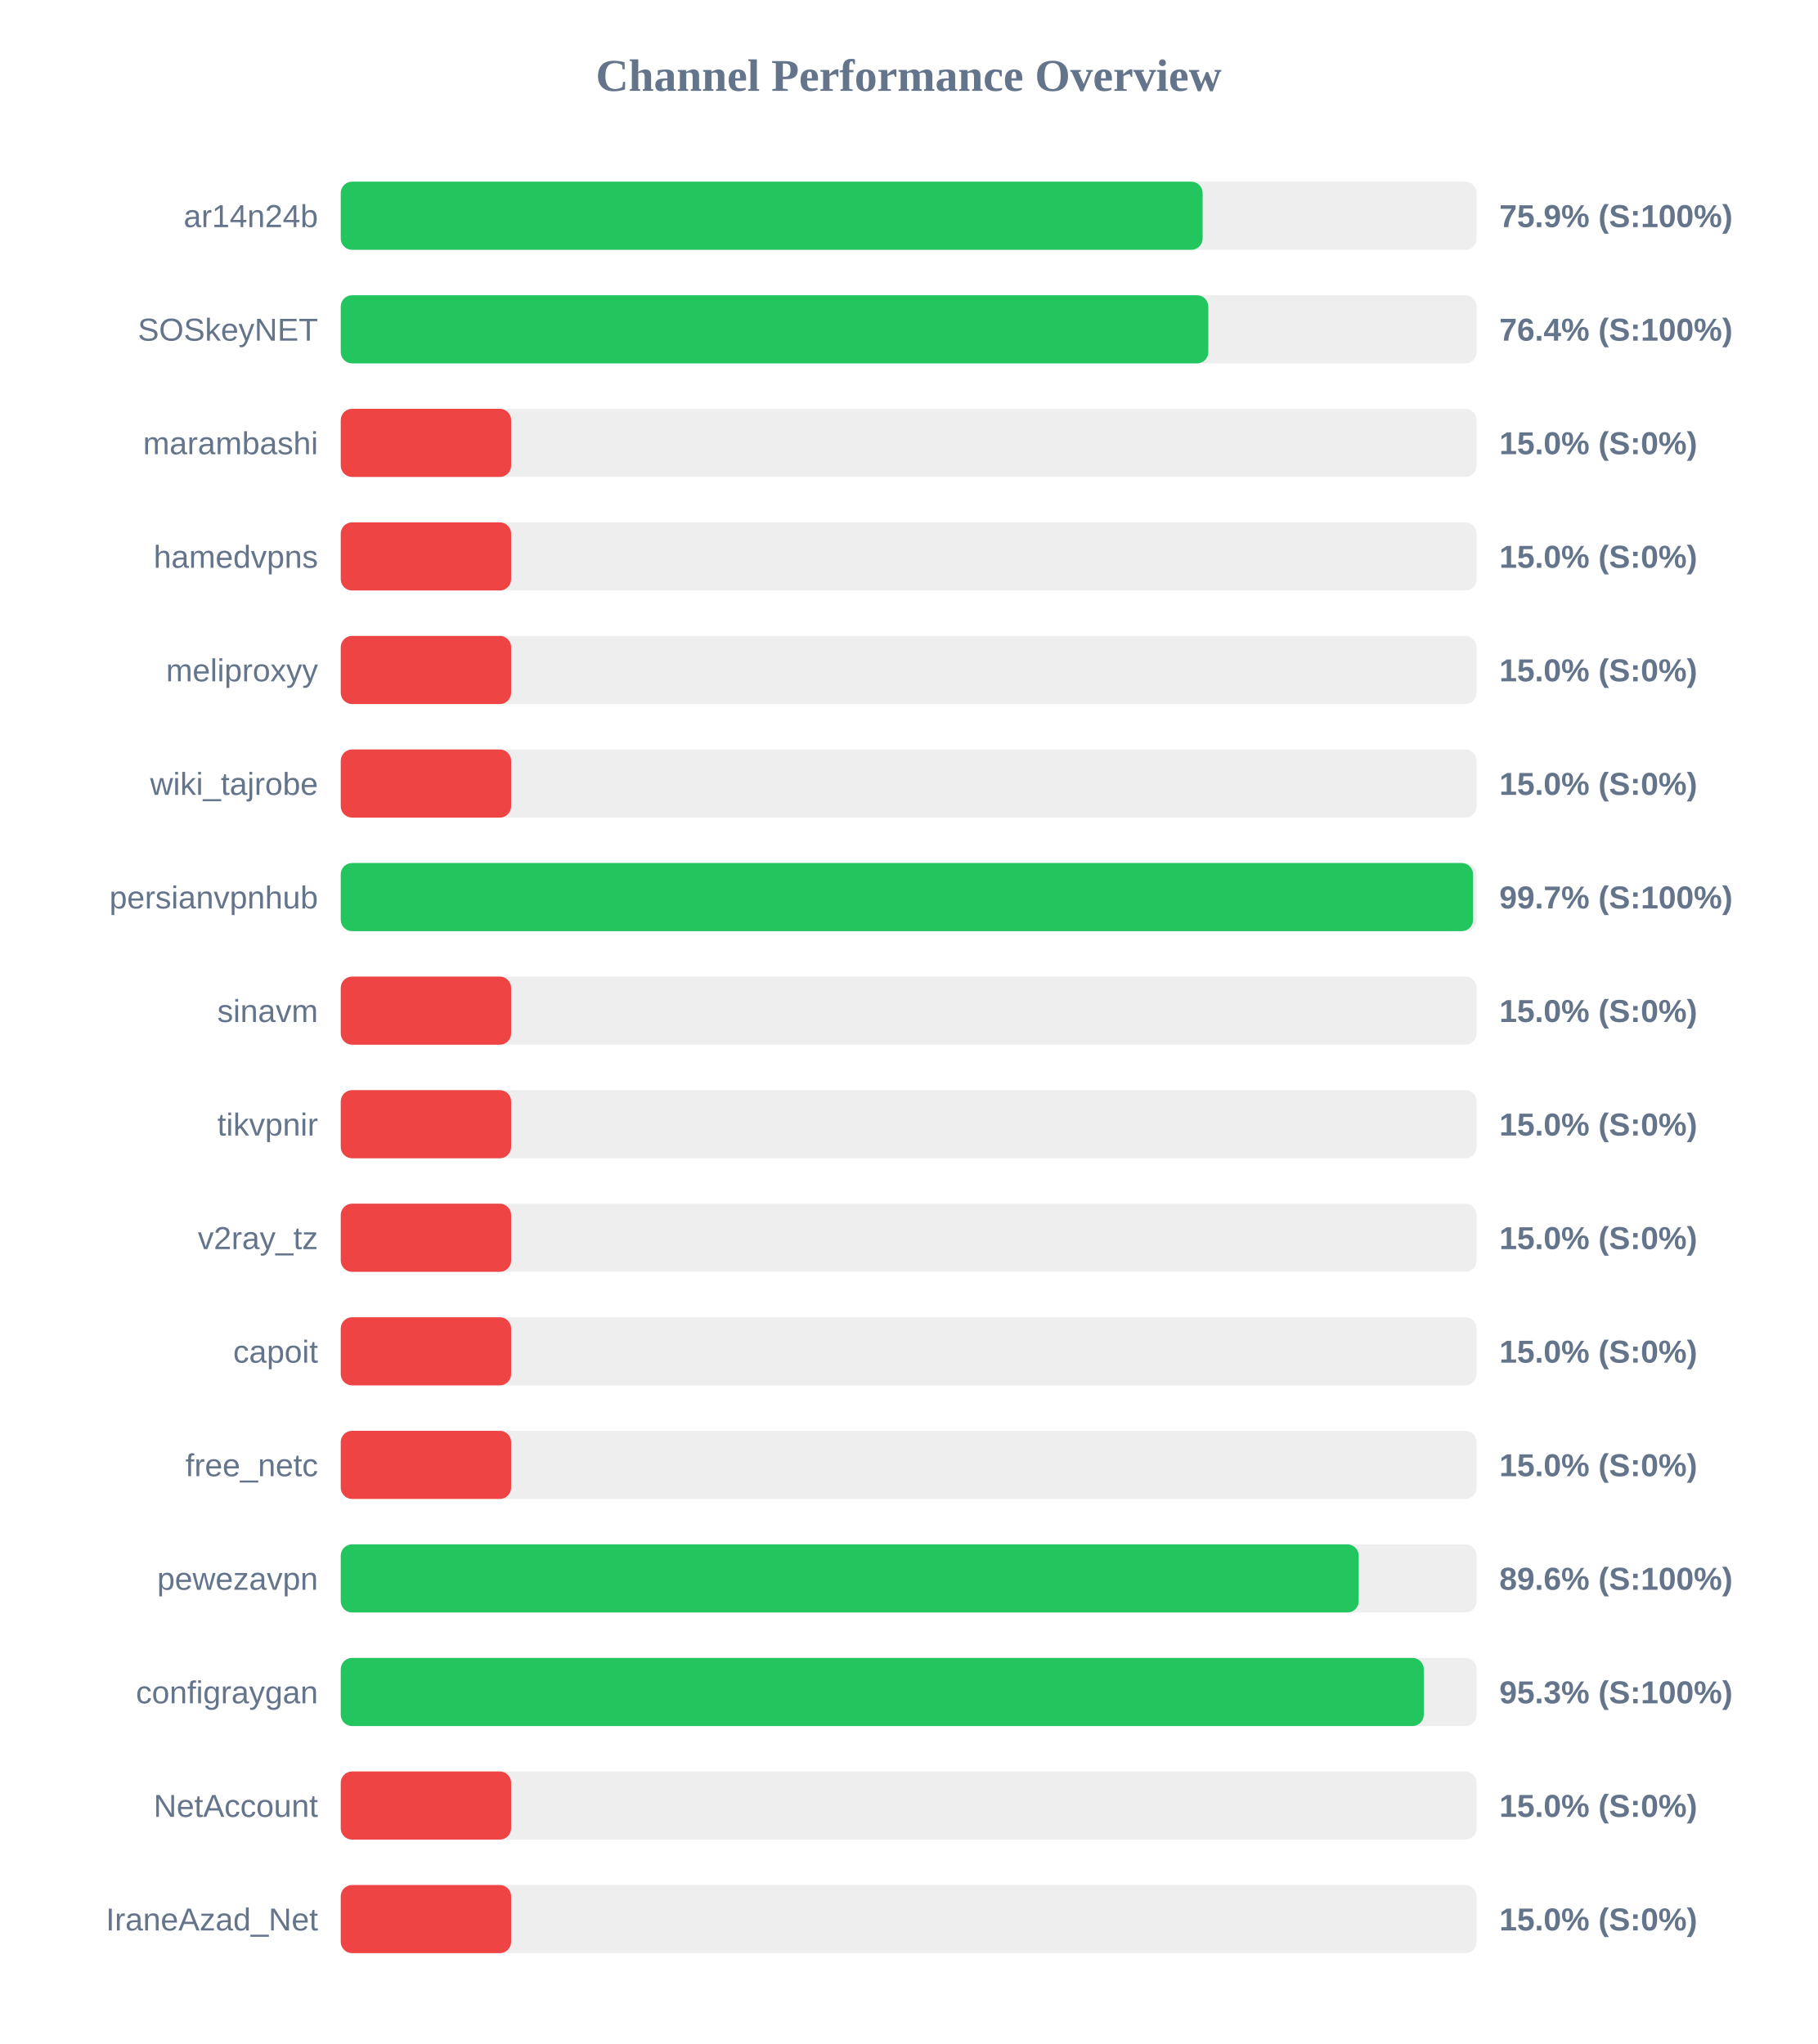
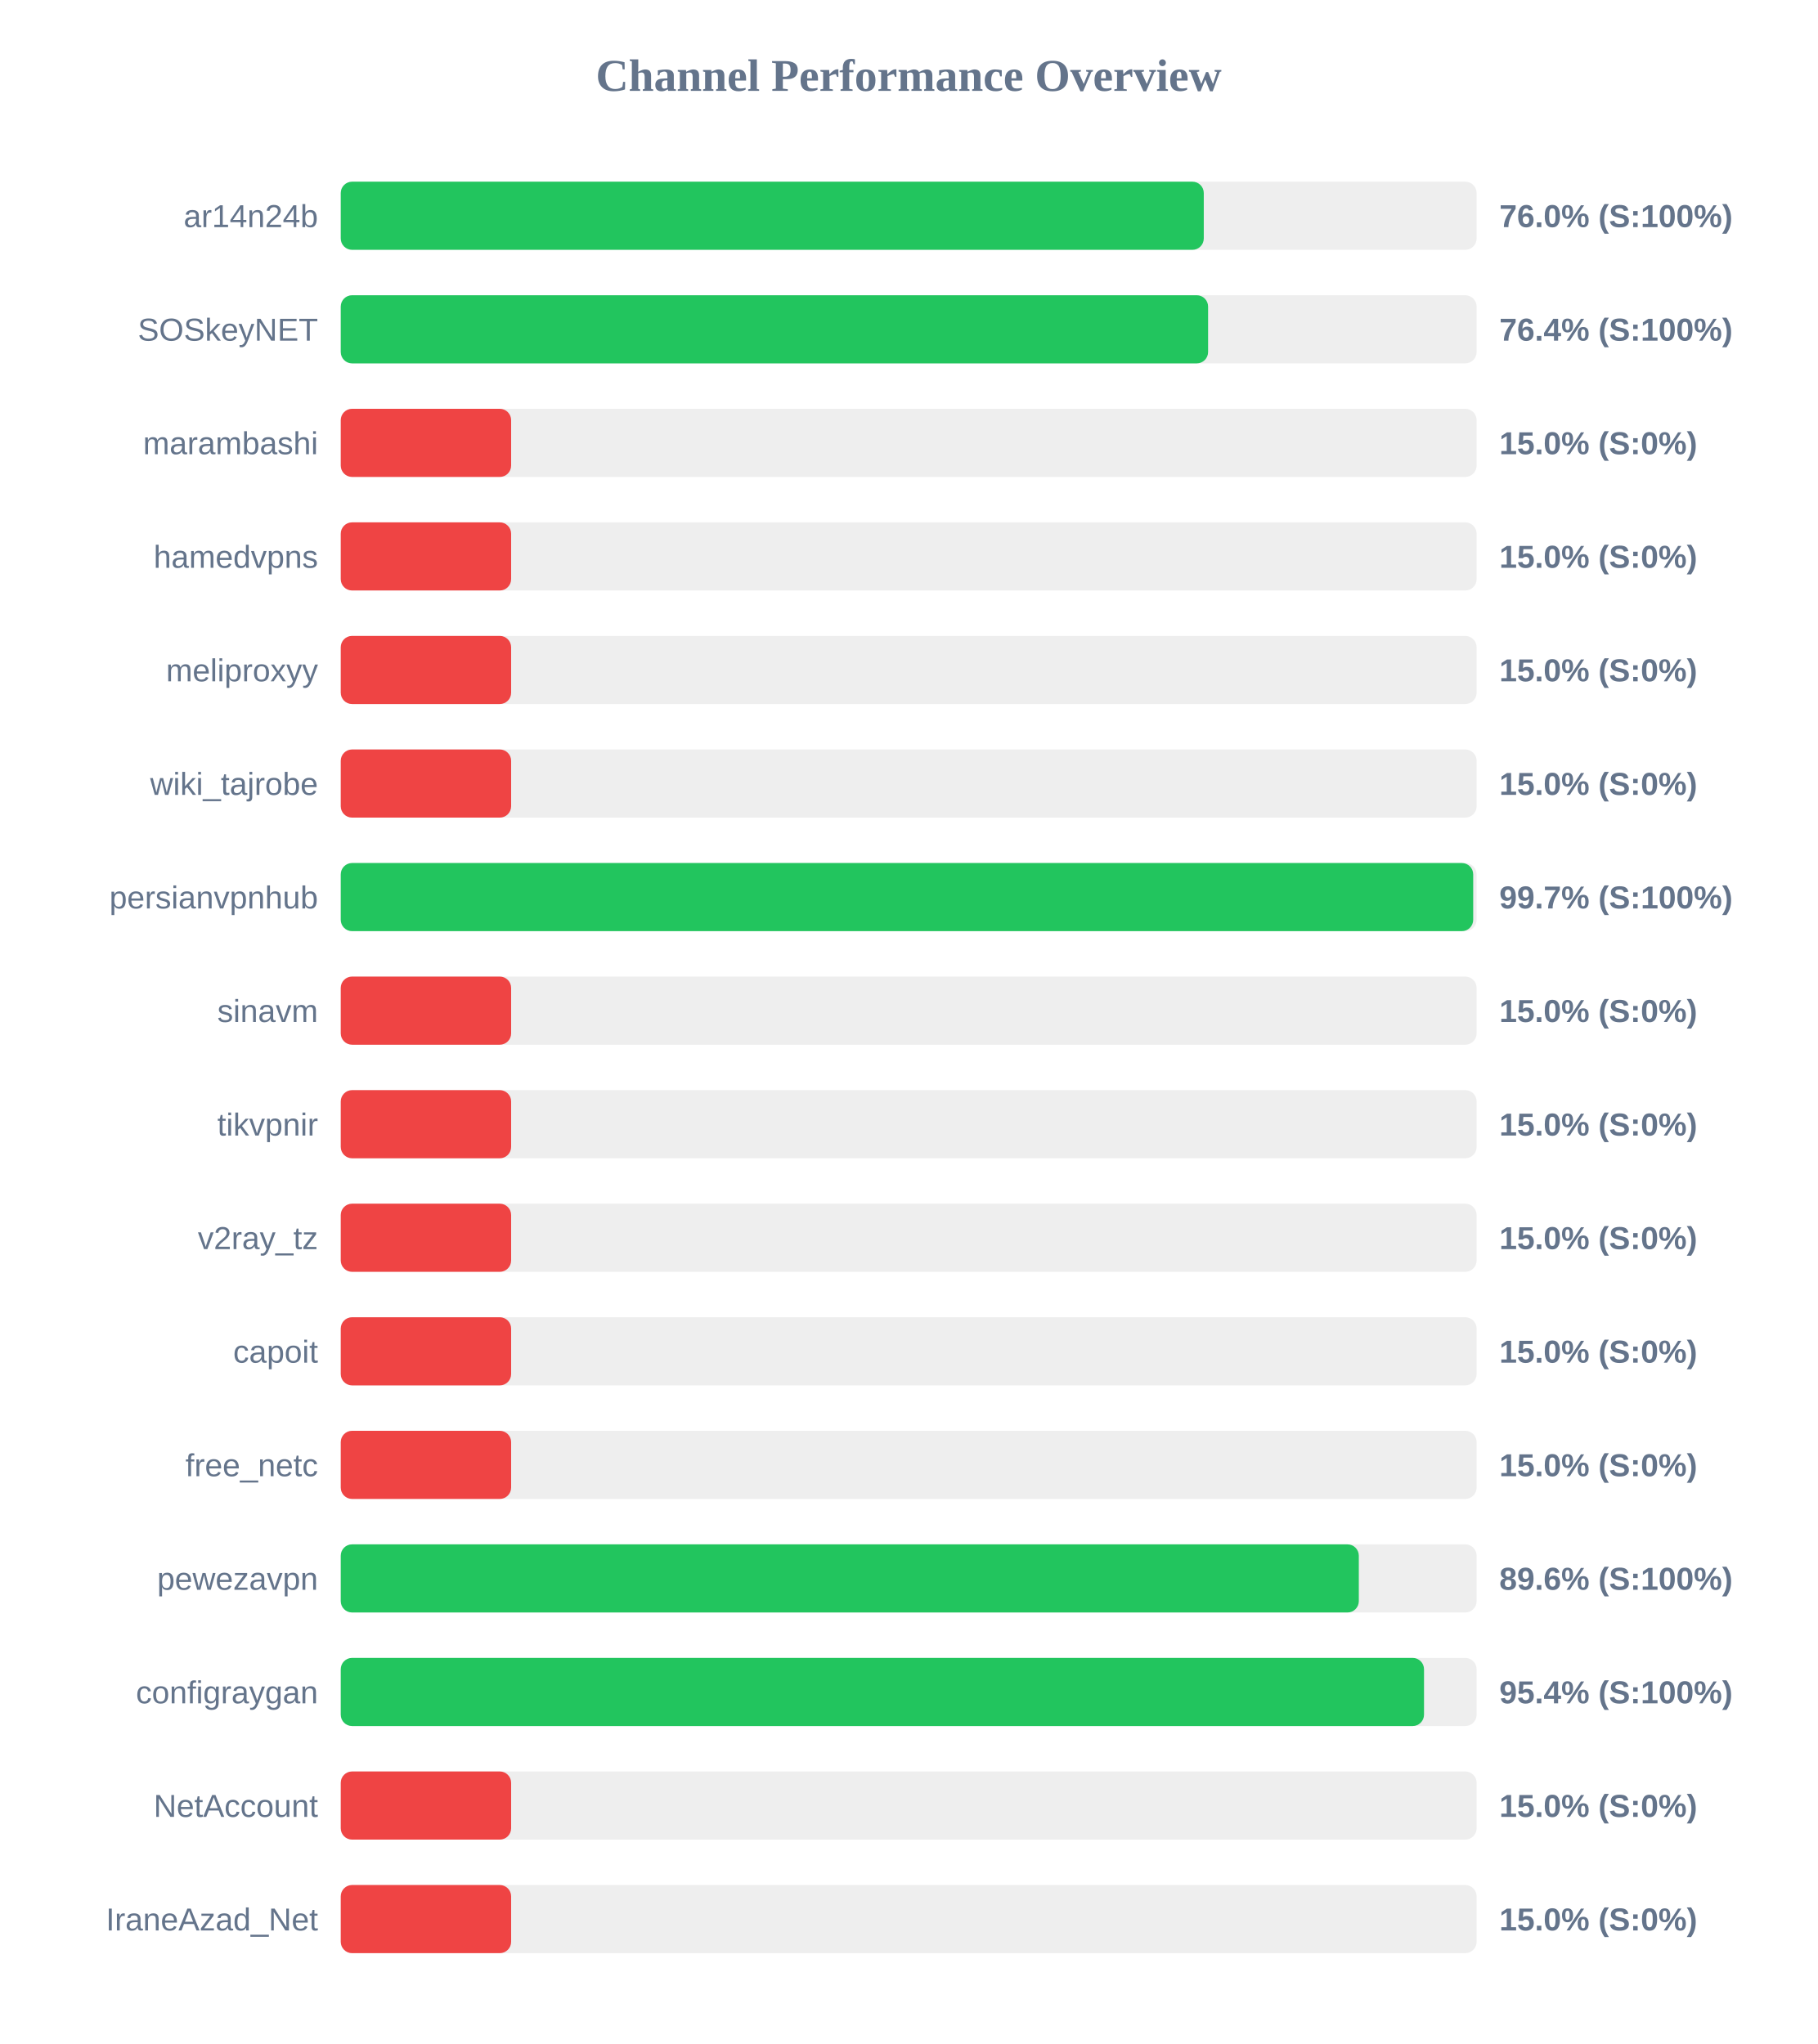
<svg xmlns="http://www.w3.org/2000/svg" width="800" height="900" version="1.1">
  <style>
        .row { font: 14px Arial; fill: #64748b; }
        .score { font: bold 14px Arial; fill: #64748b; }
    </style>
  <text x="400" y="40" text-anchor="middle" font-size="20px" font-weight="bold" fill="#64748b">Channel Performance Overview</text>
  <rect x="150" y="80" width="500" height="30" fill="#eee" rx="5" />
-   <rect x="150" y="80" width="379.4" height="30" fill="#22c55e" rx="5" />
+   <rect x="150" y="80" width="379.9" height="30" fill="#22c55e" rx="5" />
  <text x="140" y="100" text-anchor="end" class="row">ar14n24b</text>
-   <text x="660" y="100" text-anchor="start" class="score">75.9% (S:100%)</text>
+   <text x="660" y="100" text-anchor="start" class="score">76.0% (S:100%)</text>
  <rect x="150" y="130" width="500" height="30" fill="#eee" rx="5" />
-   <rect x="150" y="130" width="381.9" height="30" fill="#22c55e" rx="5" />
+   <rect x="150" y="130" width="381.8" height="30" fill="#22c55e" rx="5" />
  <text x="140" y="150" text-anchor="end" class="row">SOSkeyNET</text>
  <text x="660" y="150" text-anchor="start" class="score">76.4% (S:100%)</text>
  <rect x="150" y="180" width="500" height="30" fill="#eee" rx="5" />
  <rect x="150" y="180" width="75.0" height="30" fill="#ef4444" rx="5" />
  <text x="140" y="200" text-anchor="end" class="row">marambashi</text>
  <text x="660" y="200" text-anchor="start" class="score">15.0% (S:0%)</text>
  <rect x="150" y="230" width="500" height="30" fill="#eee" rx="5" />
  <rect x="150" y="230" width="75.0" height="30" fill="#ef4444" rx="5" />
  <text x="140" y="250" text-anchor="end" class="row">hamedvpns</text>
  <text x="660" y="250" text-anchor="start" class="score">15.0% (S:0%)</text>
  <rect x="150" y="280" width="500" height="30" fill="#eee" rx="5" />
  <rect x="150" y="280" width="75.0" height="30" fill="#ef4444" rx="5" />
  <text x="140" y="300" text-anchor="end" class="row">meliproxyy</text>
  <text x="660" y="300" text-anchor="start" class="score">15.0% (S:0%)</text>
  <rect x="150" y="330" width="500" height="30" fill="#eee" rx="5" />
  <rect x="150" y="330" width="75.0" height="30" fill="#ef4444" rx="5" />
  <text x="140" y="350" text-anchor="end" class="row">wiki_tajrobe</text>
  <text x="660" y="350" text-anchor="start" class="score">15.0% (S:0%)</text>
  <rect x="150" y="380" width="500" height="30" fill="#eee" rx="5" />
-   <rect x="150" y="380" width="498.45" height="30" fill="#22c55e" rx="5" />
+   <rect x="150" y="380" width="498.5" height="30" fill="#22c55e" rx="5" />
  <text x="140" y="400" text-anchor="end" class="row">persianvpnhub</text>
  <text x="660" y="400" text-anchor="start" class="score">99.7% (S:100%)</text>
  <rect x="150" y="430" width="500" height="30" fill="#eee" rx="5" />
  <rect x="150" y="430" width="75.0" height="30" fill="#ef4444" rx="5" />
  <text x="140" y="450" text-anchor="end" class="row">sinavm</text>
  <text x="660" y="450" text-anchor="start" class="score">15.0% (S:0%)</text>
  <rect x="150" y="480" width="500" height="30" fill="#eee" rx="5" />
  <rect x="150" y="480" width="75.0" height="30" fill="#ef4444" rx="5" />
  <text x="140" y="500" text-anchor="end" class="row">tikvpnir</text>
  <text x="660" y="500" text-anchor="start" class="score">15.0% (S:0%)</text>
  <rect x="150" y="530" width="500" height="30" fill="#eee" rx="5" />
  <rect x="150" y="530" width="75.0" height="30" fill="#ef4444" rx="5" />
  <text x="140" y="550" text-anchor="end" class="row">v2ray_tz</text>
  <text x="660" y="550" text-anchor="start" class="score">15.0% (S:0%)</text>
  <rect x="150" y="580" width="500" height="30" fill="#eee" rx="5" />
  <rect x="150" y="580" width="75.0" height="30" fill="#ef4444" rx="5" />
  <text x="140" y="600" text-anchor="end" class="row">capoit</text>
  <text x="660" y="600" text-anchor="start" class="score">15.0% (S:0%)</text>
  <rect x="150" y="630" width="500" height="30" fill="#eee" rx="5" />
  <rect x="150" y="630" width="75.0" height="30" fill="#ef4444" rx="5" />
  <text x="140" y="650" text-anchor="end" class="row">free_netc</text>
  <text x="660" y="650" text-anchor="start" class="score">15.0% (S:0%)</text>
  <rect x="150" y="680" width="500" height="30" fill="#eee" rx="5" />
-   <rect x="150" y="680" width="448.1" height="30" fill="#22c55e" rx="5" />
+   <rect x="150" y="680" width="448.15" height="30" fill="#22c55e" rx="5" />
  <text x="140" y="700" text-anchor="end" class="row">pewezavpn</text>
  <text x="660" y="700" text-anchor="start" class="score">89.6% (S:100%)</text>
  <rect x="150" y="730" width="500" height="30" fill="#eee" rx="5" />
-   <rect x="150" y="730" width="476.75" height="30" fill="#22c55e" rx="5" />
+   <rect x="150" y="730" width="476.85" height="30" fill="#22c55e" rx="5" />
  <text x="140" y="750" text-anchor="end" class="row">configraygan</text>
-   <text x="660" y="750" text-anchor="start" class="score">95.3% (S:100%)</text>
+   <text x="660" y="750" text-anchor="start" class="score">95.4% (S:100%)</text>
  <rect x="150" y="780" width="500" height="30" fill="#eee" rx="5" />
  <rect x="150" y="780" width="75.0" height="30" fill="#ef4444" rx="5" />
  <text x="140" y="800" text-anchor="end" class="row">NetAccount</text>
  <text x="660" y="800" text-anchor="start" class="score">15.0% (S:0%)</text>
  <rect x="150" y="830" width="500" height="30" fill="#eee" rx="5" />
  <rect x="150" y="830" width="75.0" height="30" fill="#ef4444" rx="5" />
  <text x="140" y="850" text-anchor="end" class="row">IraneAzad_Net</text>
  <text x="660" y="850" text-anchor="start" class="score">15.0% (S:0%)</text>
</svg>
